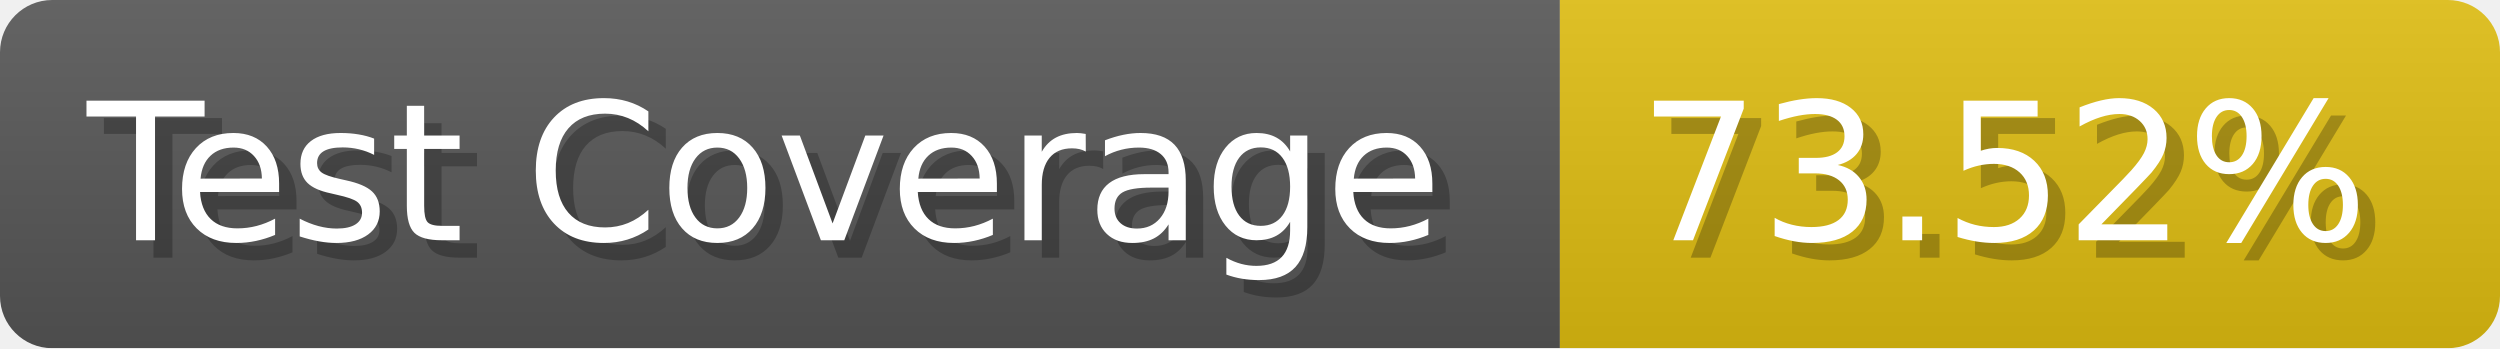
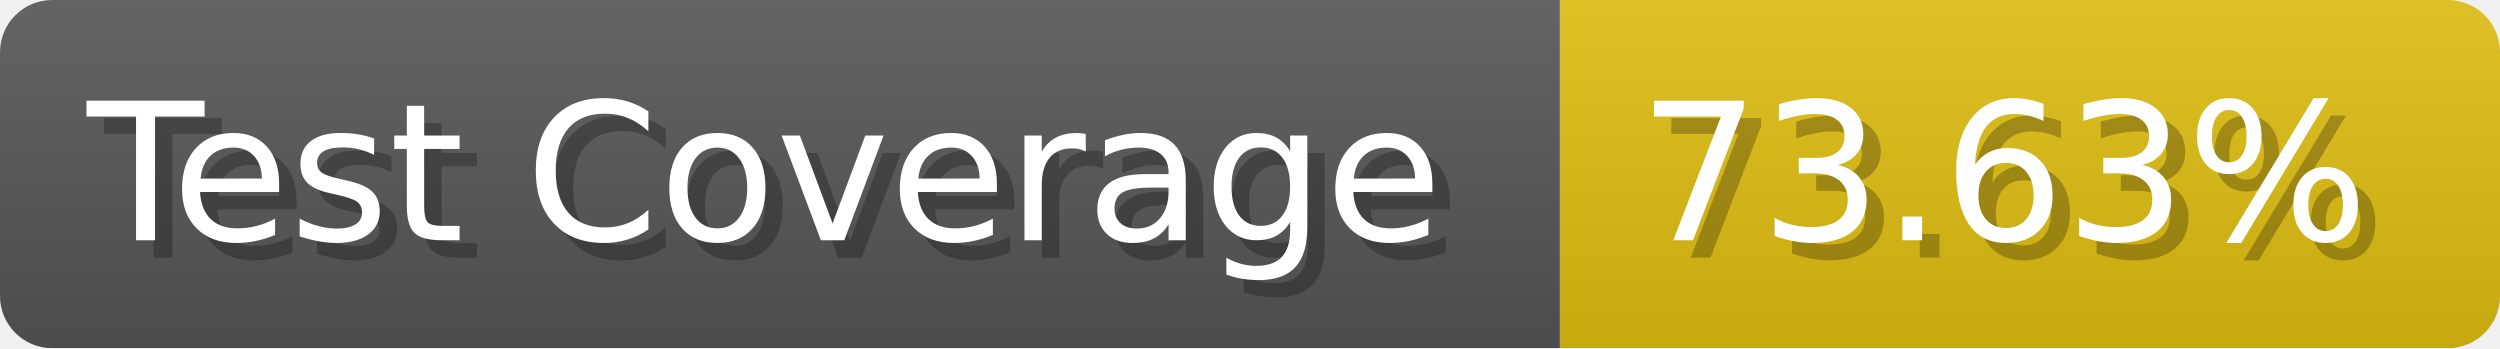
- <svg xmlns="http://www.w3.org/2000/svg" width="143.6" height="20" viewBox="0 0 1436 200" role="img" aria-label="Test Coverage: 73.52%">
+ <svg xmlns="http://www.w3.org/2000/svg" width="143.6" height="20" viewBox="0 0 1436 200" role="img" aria-label="Test Coverage: 73.63%">
  <linearGradient id="a" x2="0" y2="100%">
    <stop offset="0" stop-opacity=".1" stop-color="#EEE" />
    <stop offset="1" stop-opacity=".1" />
  </linearGradient>
  <mask id="m">
    <rect width="1436" height="200" rx="30" fill="#FFF" />
  </mask>
  <g mask="url(#m)">
    <rect width="896" height="200" fill="#555" />
    <rect width="540" height="200" fill="#DB1" x="896" />
    <rect width="1436" height="200" fill="url(#a)" />
  </g>
  <g aria-hidden="true" fill="#fff" text-anchor="start" font-family="Verdana,DejaVu Sans,sans-serif" font-size="110">
    <text x="60" y="148" textLength="796" fill="#000" opacity="0.25">Test Coverage</text>
    <text x="50" y="138" textLength="796">Test Coverage</text>
-     <text x="951" y="148" textLength="440" fill="#000" opacity="0.25">73.52%</text>
-     <text x="941" y="138" textLength="440">73.52%</text>
+     <text x="951" y="148" textLength="440" fill="#000" opacity="0.25">73.63%</text>
+     <text x="941" y="138" textLength="440">73.63%</text>
  </g>
</svg>
